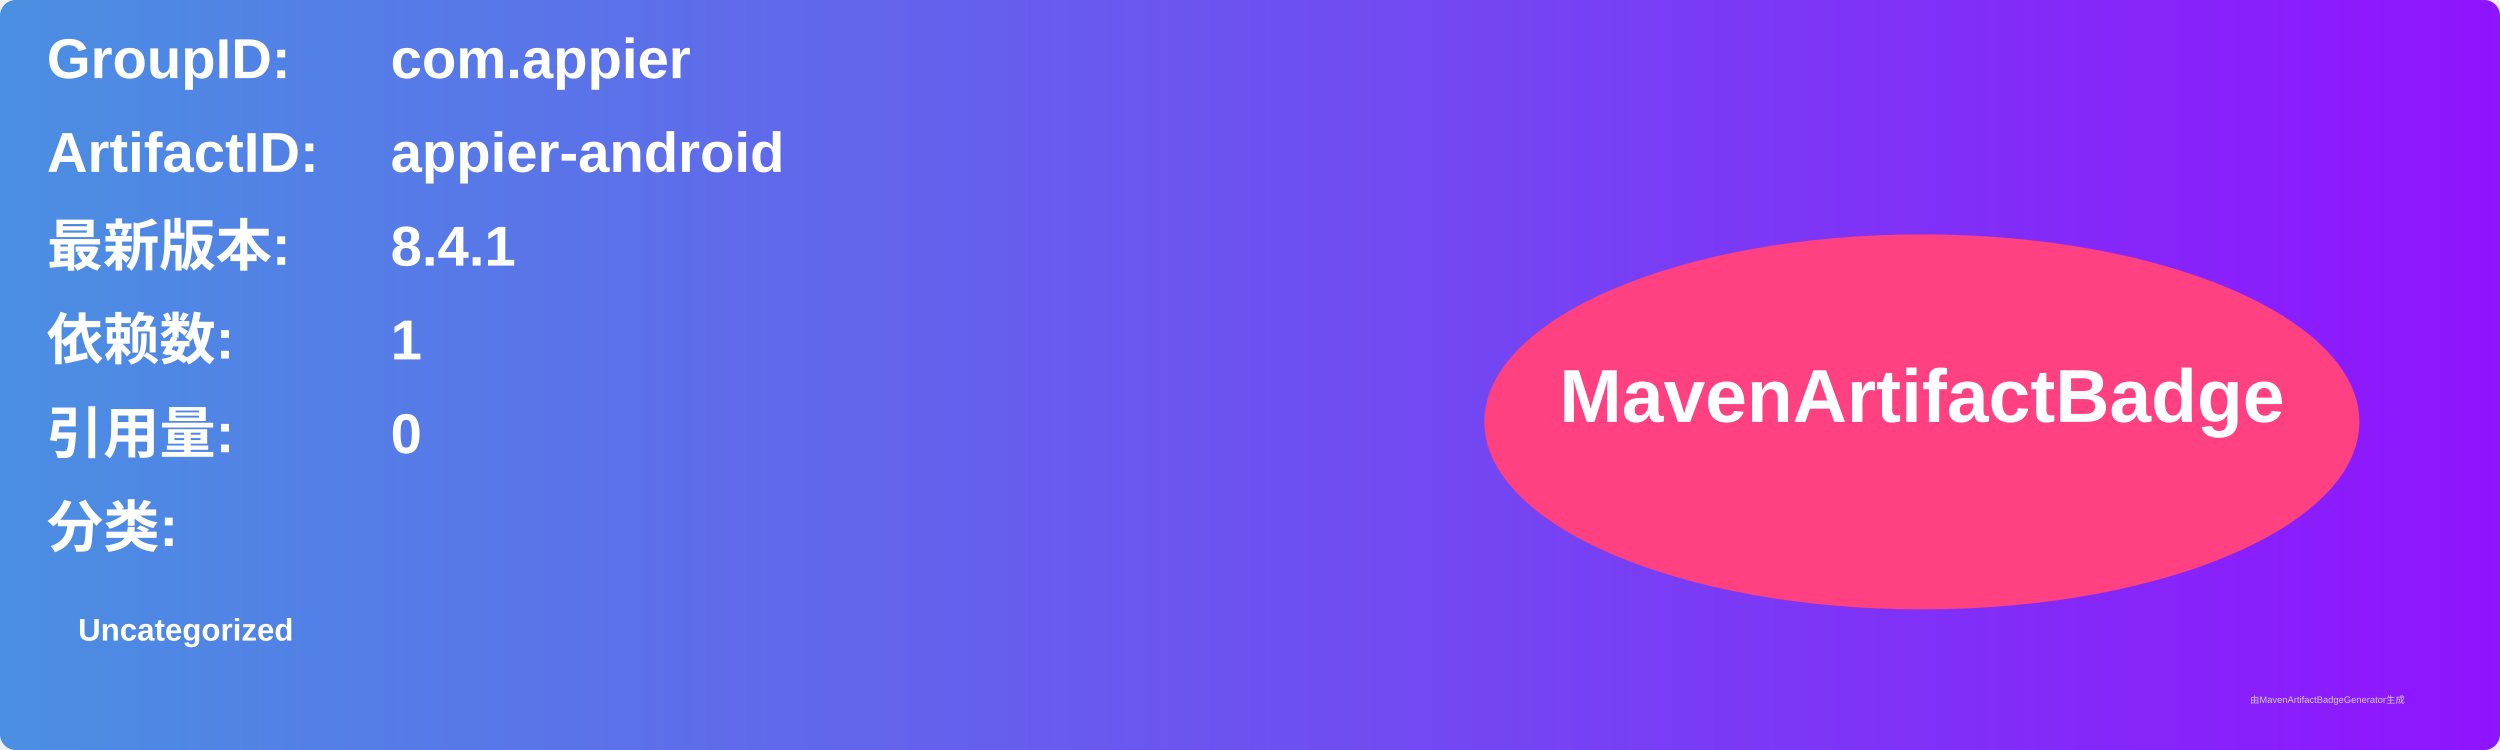
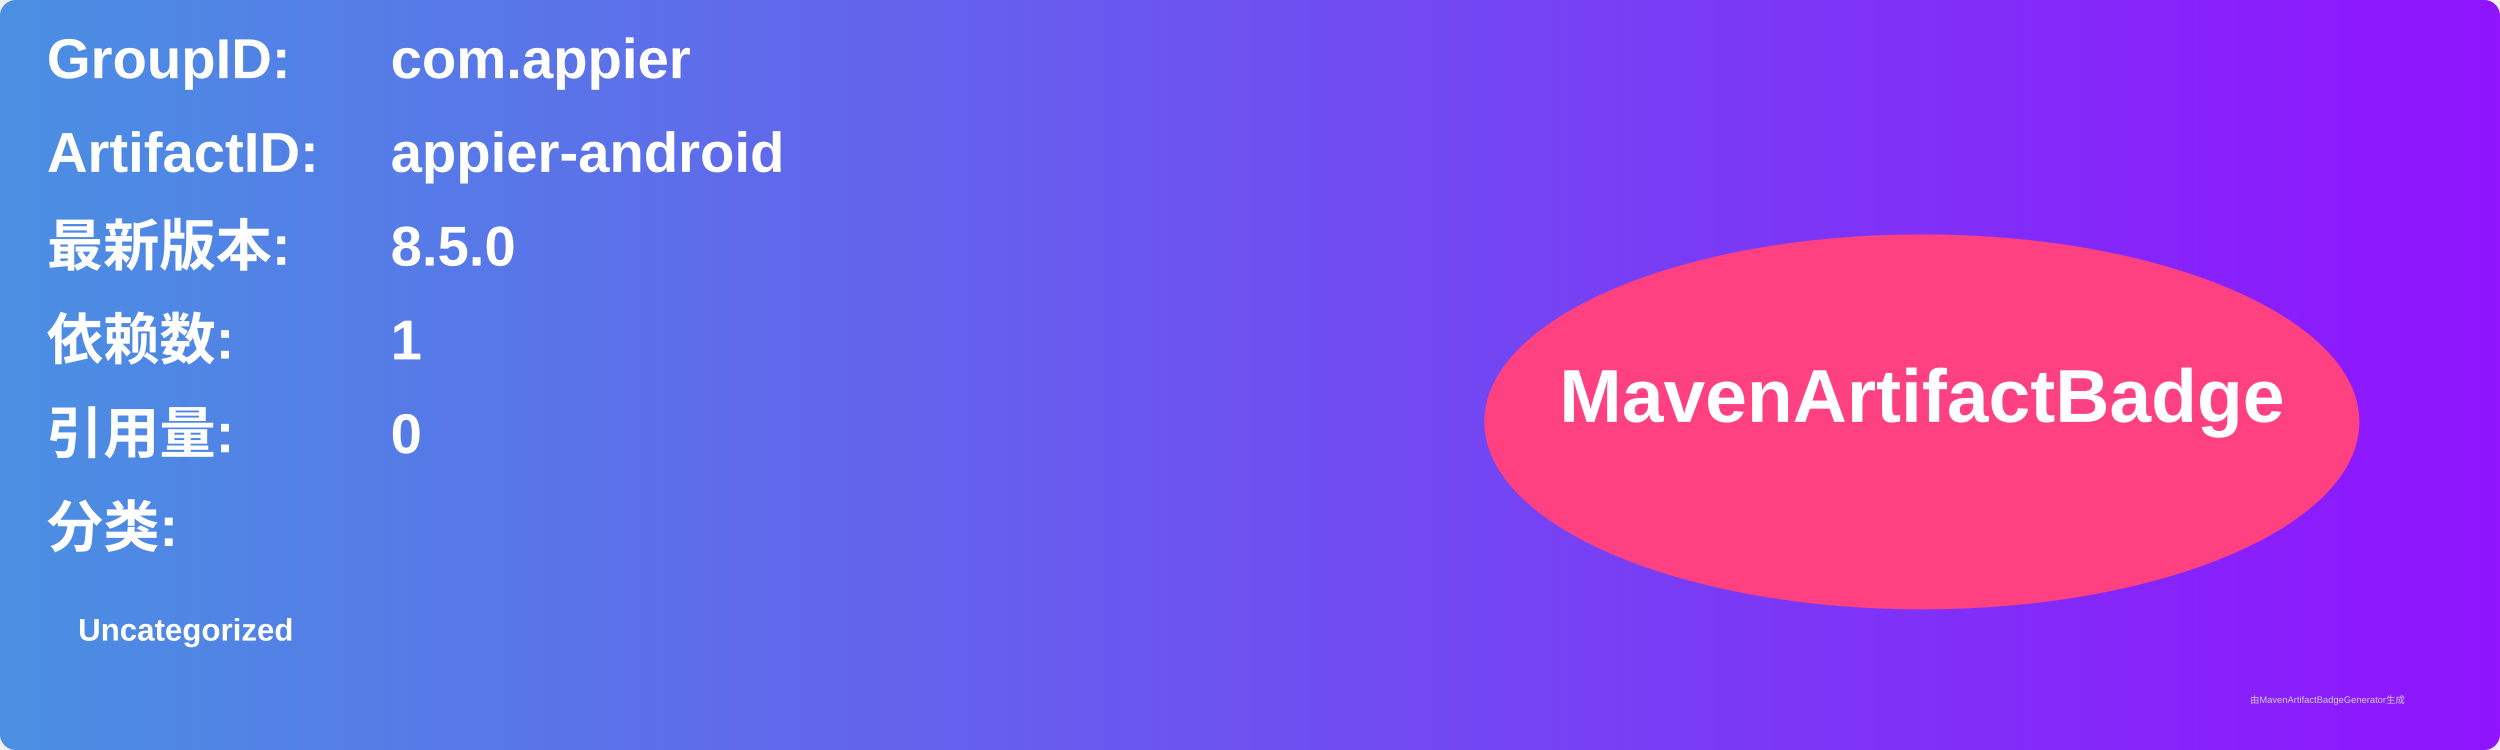
<svg xmlns="http://www.w3.org/2000/svg" width="800" height="240" viewBox="0 0 800 240">
  <linearGradient id="grad" x1="0%" y1="0%" x2="100%" y2="0%">
    <stop offset="0%" stop-color="#4a90e2" />
    <stop offset="100%" stop-color="#9013fe" />
  </linearGradient>
  <rect width="100%" height="100%" rx="5" ry="5" fill="url(#grad)" />
  <g transform="translate(15, 15)">
    <text x="0" y="10" font-family="Arial" font-size="18" fill="white" font-weight="bold" width="260">GroupID:</text>
    <text x="110" y="10" font-family="Arial" font-size="18" fill="white" font-weight="bold" width="460">com.appier</text>
    <text x="0" y="40" font-family="Arial" font-size="18" fill="white" font-weight="bold" width="260">ArtifactID:</text>
    <text x="110" y="40" font-family="Arial" font-size="18" fill="white" font-weight="bold" width="460">appier-android</text>
    <text x="0" y="70" font-family="Arial" font-size="18" fill="white" font-weight="bold">最新版本:</text>
    <text x="110" y="70" font-family="Arial" font-size="18" fill="white" font-weight="bold">
-       <tspan font-weight="bold">8.4.1</tspan>
+       <tspan font-weight="bold">8.5.0</tspan>
    </text>
    <text x="0" y="100" font-family="Arial" font-size="18" fill="white" font-weight="bold">依赖数: </text>
    <text x="110" y="100" font-family="Arial" font-size="18" fill="white">
      <tspan font-weight="bold">1</tspan>
    </text>
    <text x="0" y="130" font-family="Arial" font-size="18" fill="white" font-weight="bold">引用量: </text>
    <text x="110" y="130" font-family="Arial" font-size="18" fill="white">
      <tspan font-weight="bold">0</tspan>
    </text>
    <text x="0" y="160" font-family="Arial" font-size="18" fill="white" font-weight="bold">分类:</text>
    <text x="10" y="190" font-family="Arial" font-size="10" fill="white">
      <tspan font-weight="bold">Uncategorized</tspan>
    </text>
    <ellipse cx="600" cy="120" rx="140" ry="60" fill="#ff4081" />
    <text x="600" y="120" text-anchor="middle" font-family="Arial" font-size="24" fill="white" font-weight="bold">MavenArtifactBadge</text>
  </g>
  <text x="720" y="225" font-family="Arial" font-size="3" fill="#d0d0d0">由MavenArtifactBadgeGenerator生成</text>
</svg>
